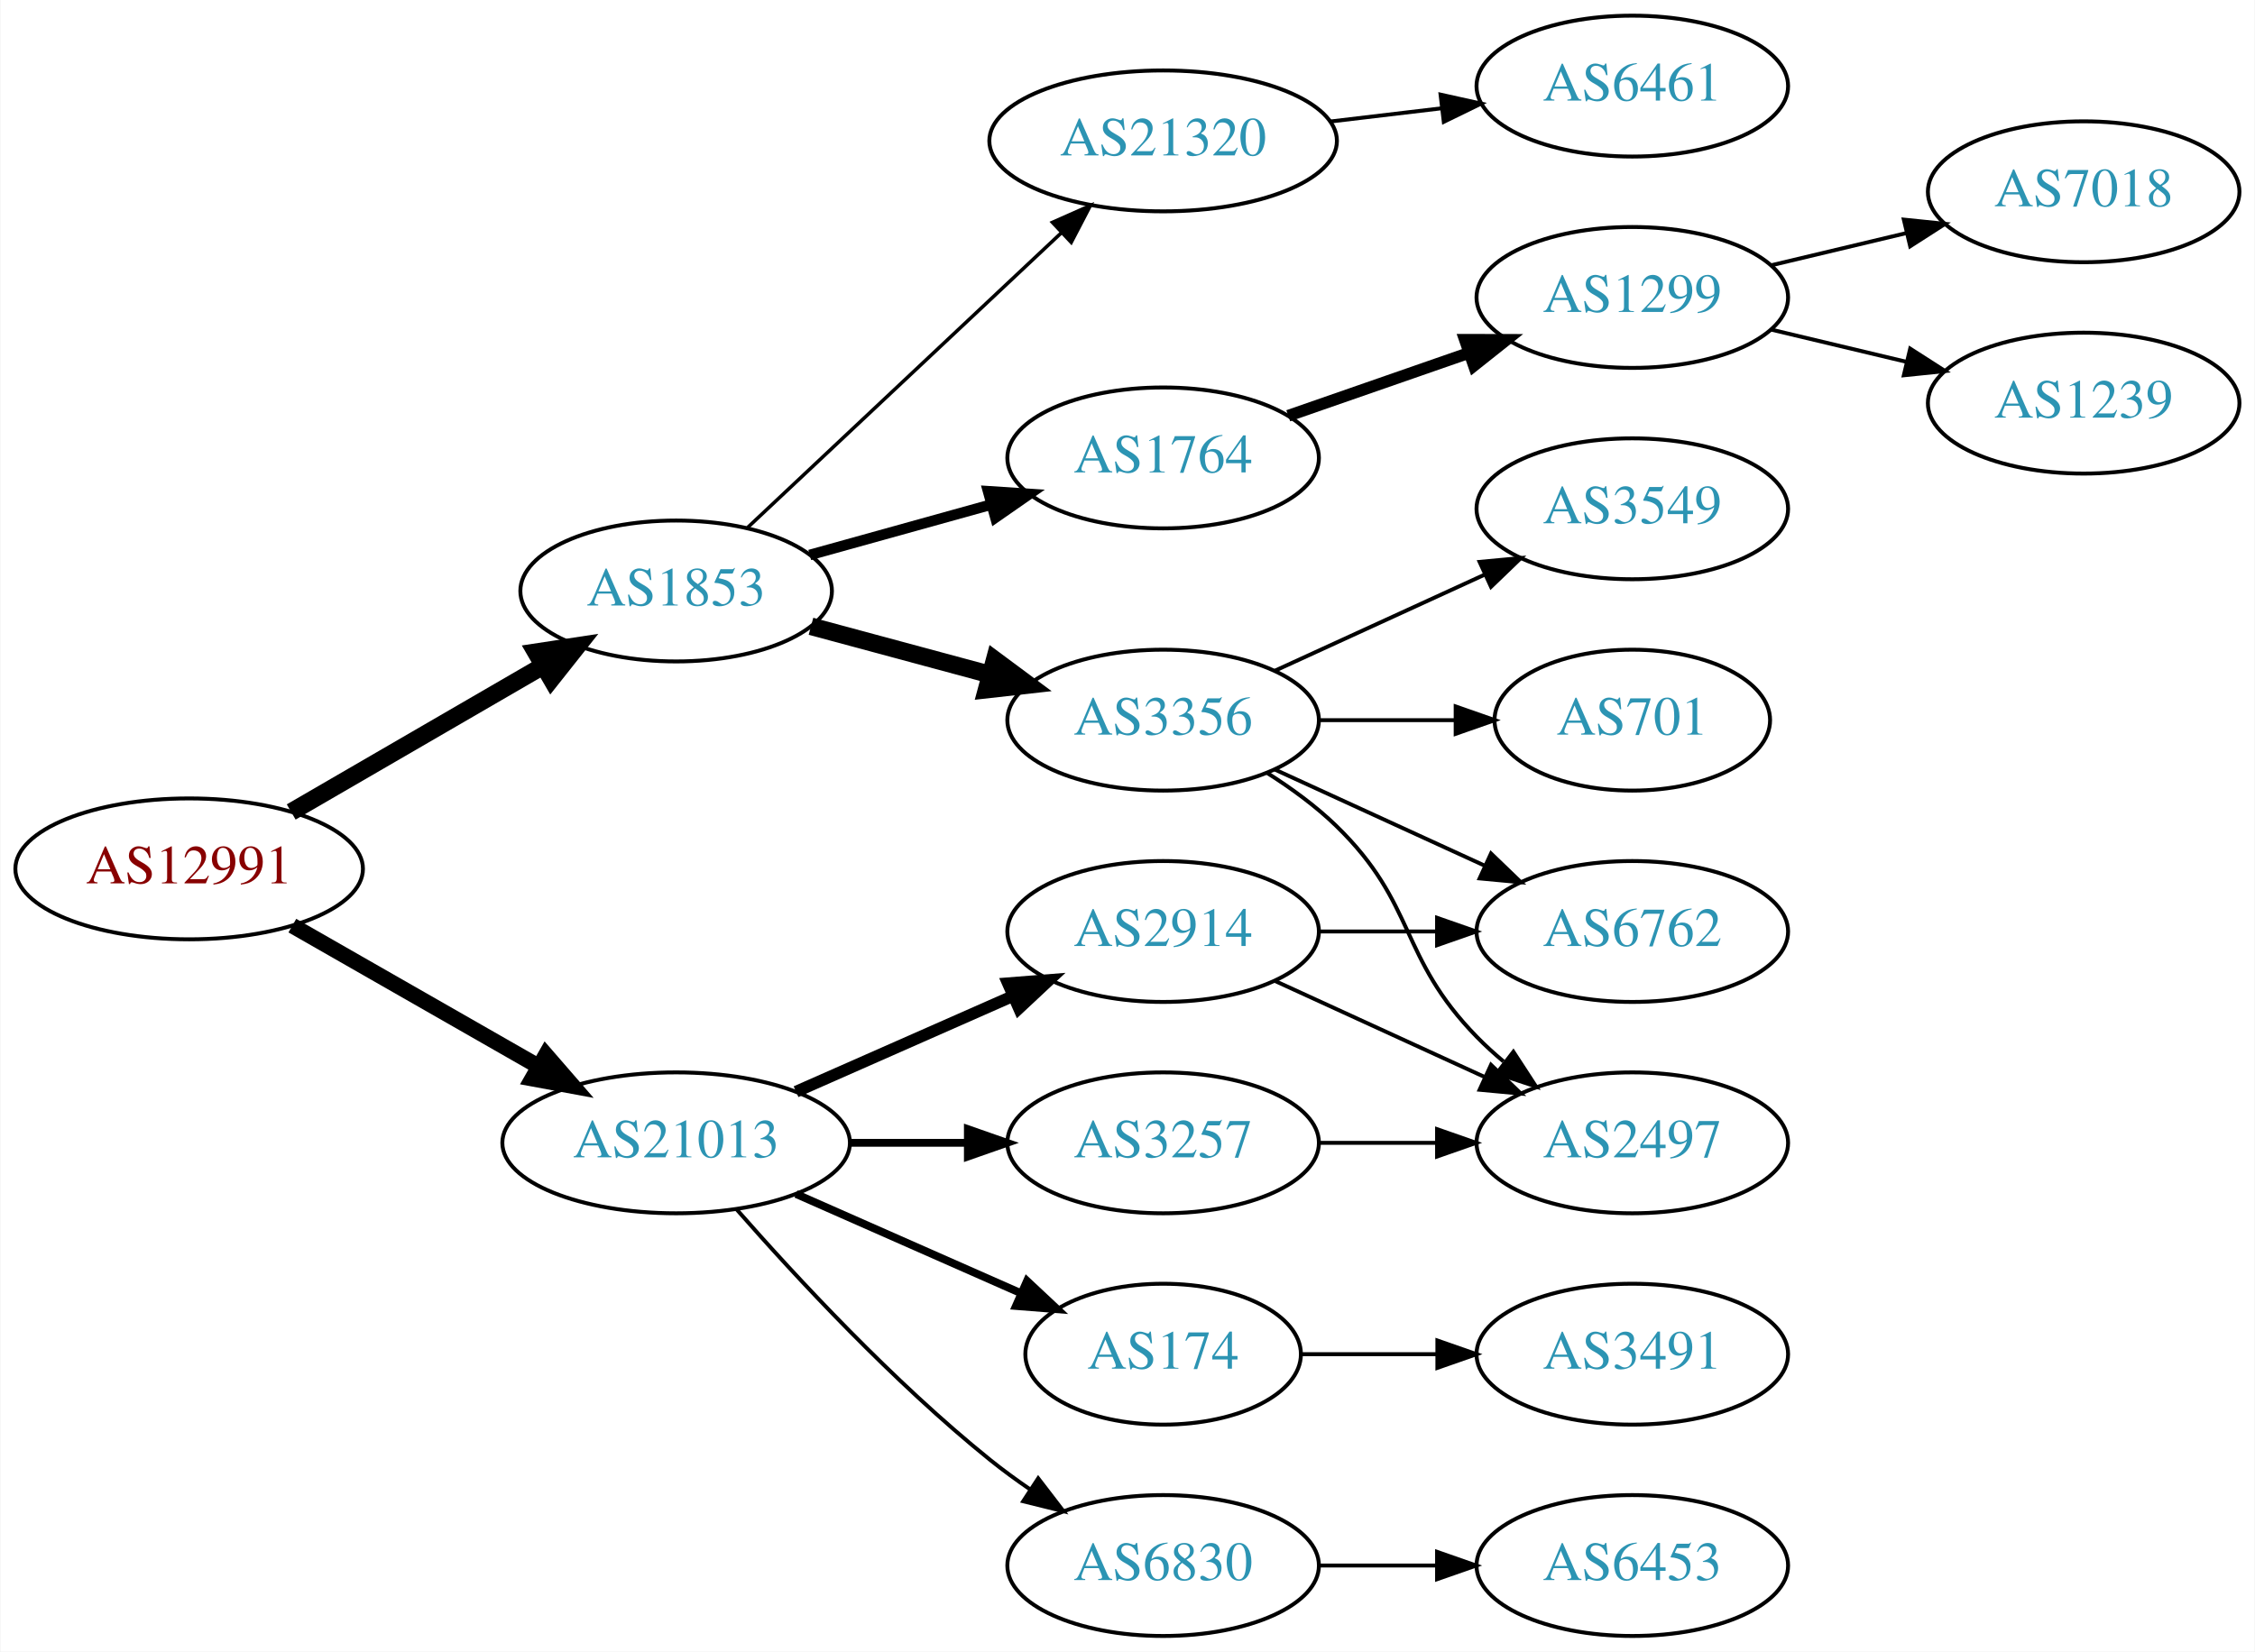
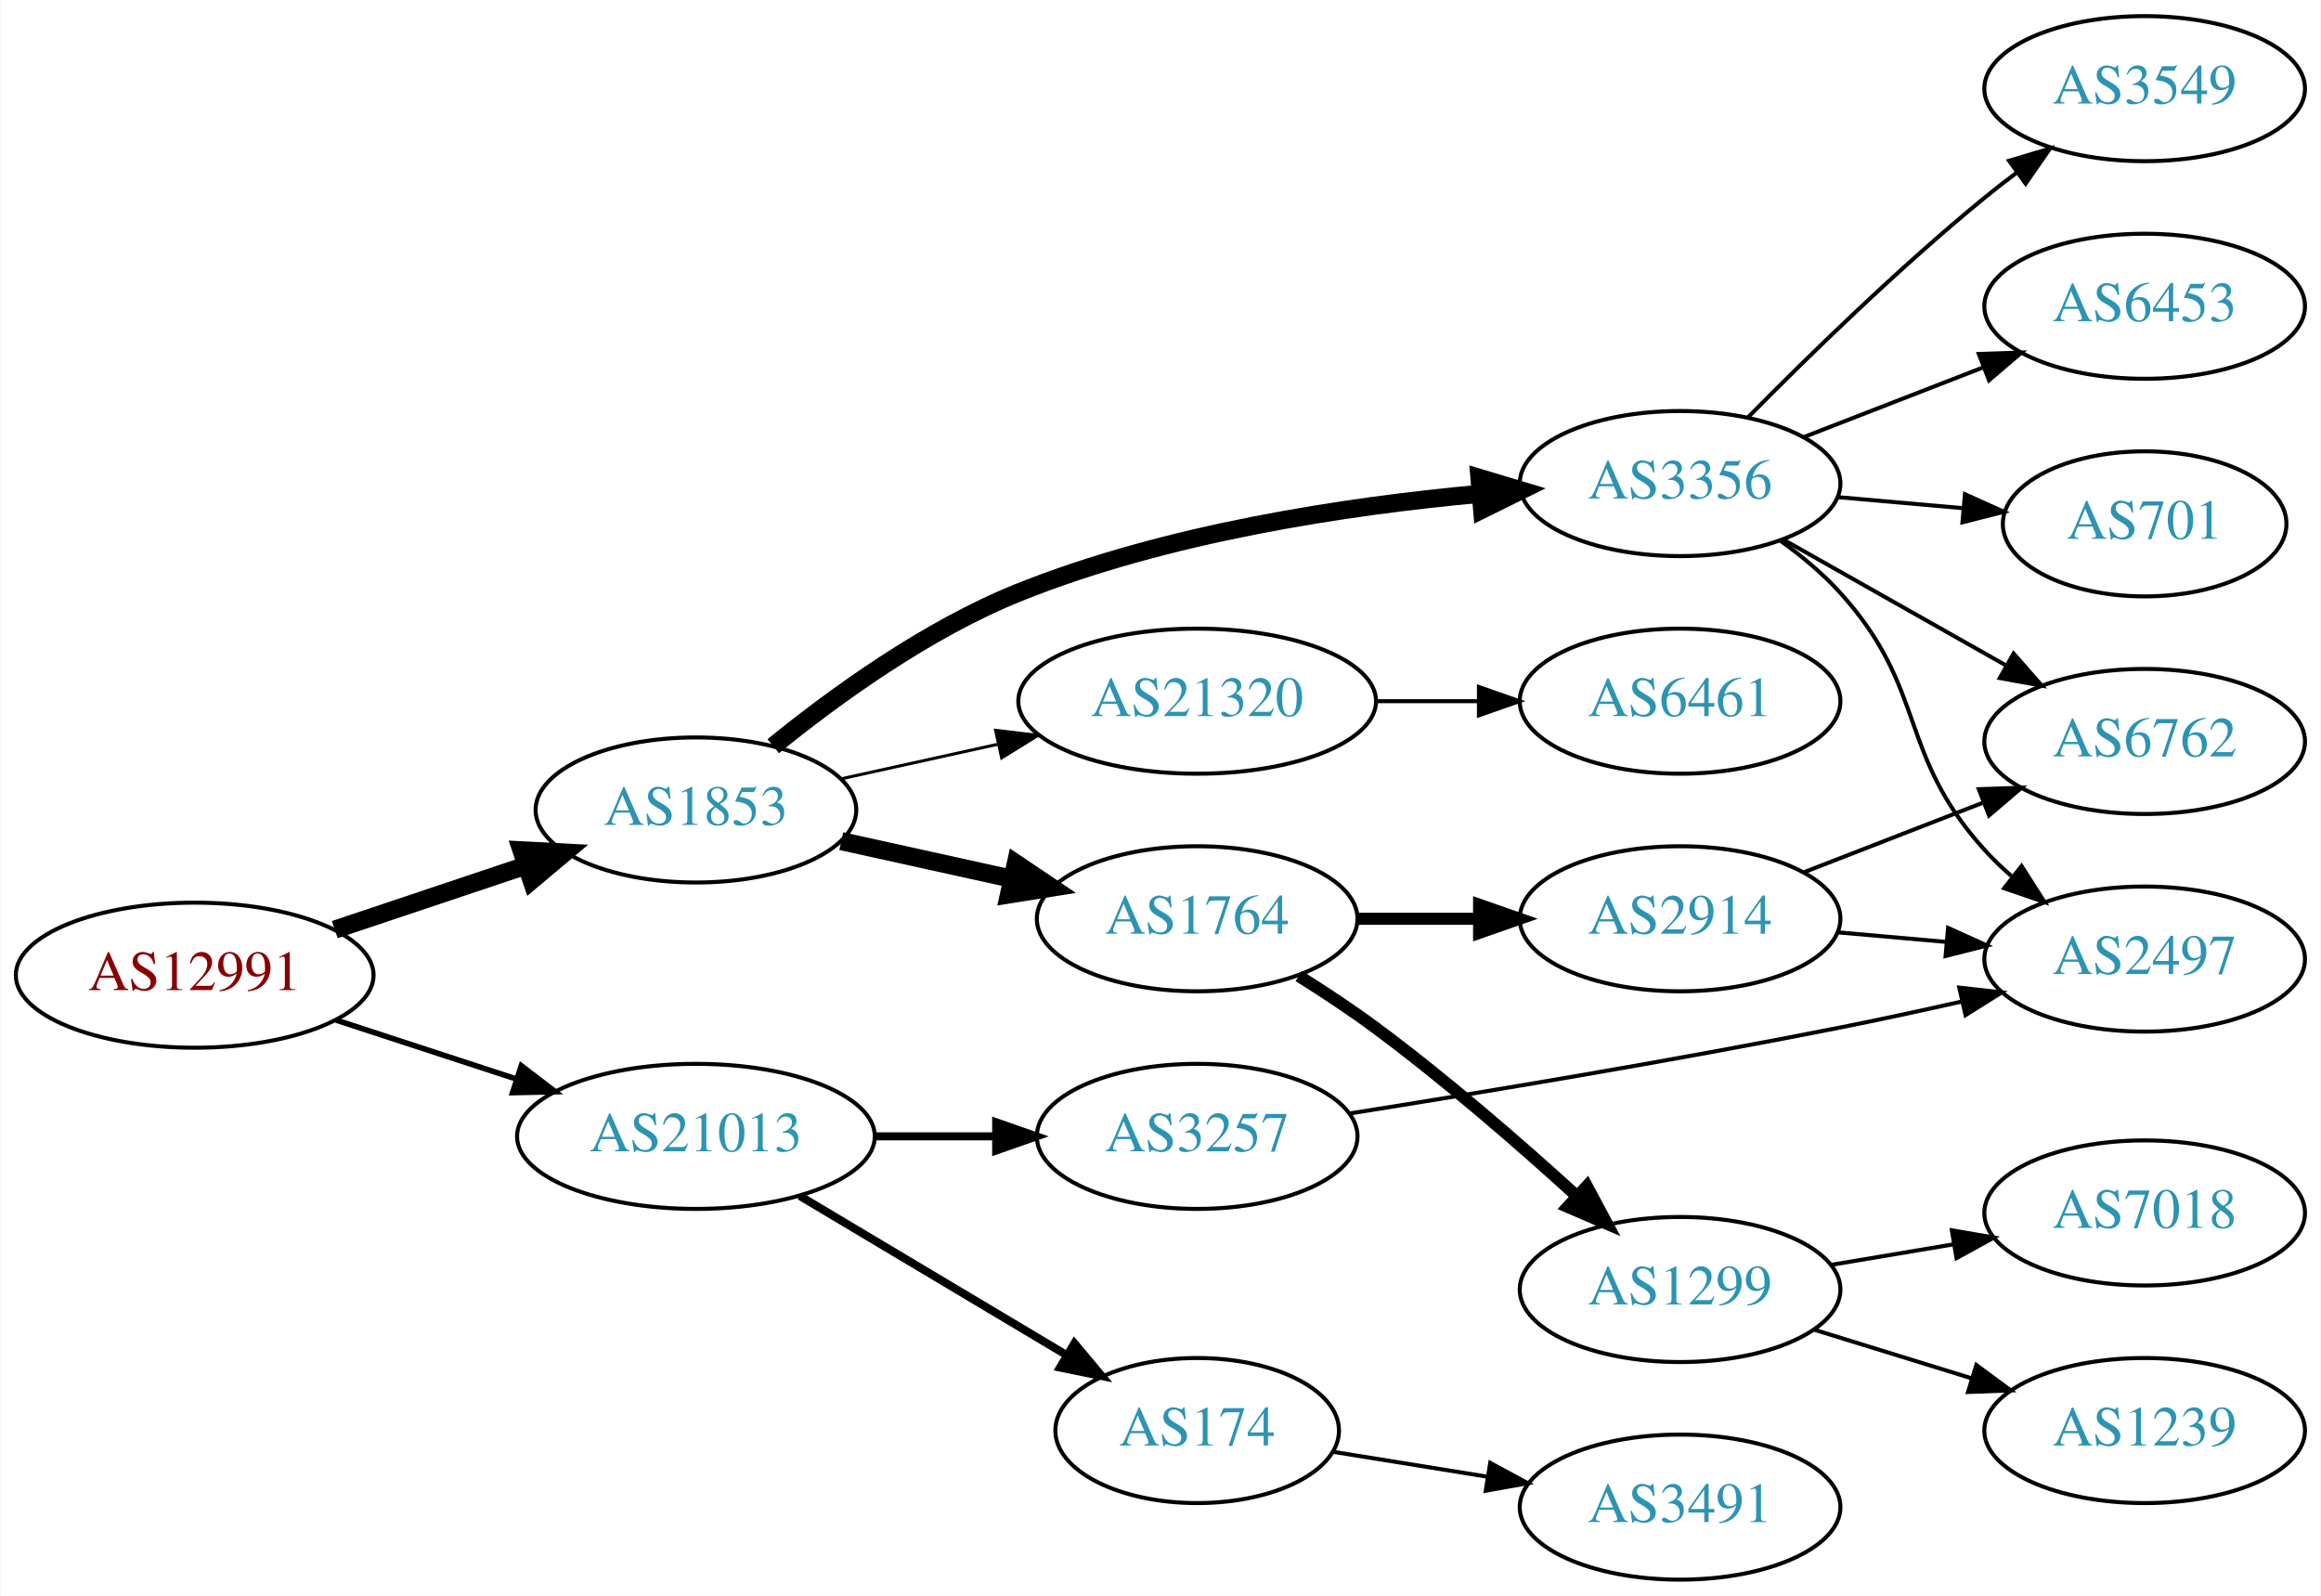
- <svg xmlns="http://www.w3.org/2000/svg" xmlns:xlink="http://www.w3.org/1999/xlink" width="576pt" height="422pt" viewBox="0.00 0.00 575.76 422.00">
-   <g id="graph0" class="graph" transform="scale(1 1) rotate(0) translate(4 418)">
-     <polygon fill="white" stroke="none" points="-4,4 -4,-418 571.762,-418 571.762,4 -4,4" />
+ <svg xmlns="http://www.w3.org/2000/svg" xmlns:xlink="http://www.w3.org/1999/xlink" width="576pt" height="396pt" viewBox="0.00 0.00 575.76 396.00">
+   <g id="graph0" class="graph" transform="scale(1 1) rotate(0) translate(4 392)">
+     <polygon fill="white" stroke="none" points="-4,4 -4,-392 571.762,-392 571.762,4 -4,4" />
    <g id="node1" class="node">
      <g id="a_node1">
        <a xlink:href="/asn/12991" xlink:title="AS12991 ~ Rechenzentrum [AT]">
-           <ellipse fill="#ffffff" stroke="black" cx="44.196" cy="-196" rx="44.393" ry="18" />
-           <text text-anchor="middle" x="44.196" y="-192.3" font-family="Times,serif" font-size="14.00" fill="#880000">AS12991</text>
+           <ellipse fill="#ffffff" stroke="black" cx="44.196" cy="-150" rx="44.393" ry="18" />
+           <text text-anchor="middle" x="44.196" y="-146.3" font-family="Times,serif" font-size="14.00" fill="#880000">AS12991</text>
        </a>
      </g>
    </g>
    <g id="node2" class="node">
      <g id="a_node2">
        <a xlink:href="/asn/1853" xlink:title="AS1853 ~ ACOnet Backbone [AT]">
-           <ellipse fill="#ffffff" stroke="black" cx="168.588" cy="-267" rx="39.794" ry="18" />
-           <text text-anchor="middle" x="168.588" y="-263.3" font-family="Times,serif" font-size="14.00" fill="#2c94b3">AS1853</text>
+           <ellipse fill="#ffffff" stroke="black" cx="168.588" cy="-191" rx="39.794" ry="18" />
+           <text text-anchor="middle" x="168.588" y="-187.3" font-family="Times,serif" font-size="14.00" fill="#2c94b3">AS1853</text>
        </a>
      </g>
    </g>
    <g id="edge1" class="edge">
-       <path fill="none" stroke="black" stroke-width="4.5" d="M70.259,-210.539C88.818,-221.305 114.283,-236.078 134.511,-247.812" />
-       <polygon fill="black" stroke="black" stroke-width="4.5" points="132.767,-251.352 143.393,-252.964 136.718,-244.54 132.767,-251.352" />
+       <path fill="none" stroke="black" stroke-width="4.5" d="M78.964,-161.312C93.591,-166.212 110.853,-171.994 126.239,-177.148" />
+       <polygon fill="black" stroke="black" stroke-width="4.5" points="125.299,-180.986 136.032,-180.429 127.801,-173.519 125.299,-180.986" />
    </g>
    <g id="node3" class="node">
      <g id="a_node3">
        <a xlink:href="/asn/21013" xlink:title="AS21013 ~ Wels, AT [AT]">
-           <ellipse fill="#ffffff" stroke="black" cx="168.588" cy="-126" rx="44.393" ry="18" />
-           <text text-anchor="middle" x="168.588" y="-122.3" font-family="Times,serif" font-size="14.00" fill="#2c94b3">AS21013</text>
+           <ellipse fill="#ffffff" stroke="black" cx="168.588" cy="-110" rx="44.393" ry="18" />
+           <text text-anchor="middle" x="168.588" y="-106.3" font-family="Times,serif" font-size="14.00" fill="#2c94b3">AS21013</text>
        </a>
      </g>
    </g>
    <g id="edge2" class="edge">
-       <path fill="none" stroke="black" stroke-width="4" d="M70.556,-181.496C88.772,-171.078 113.528,-156.919 133.475,-145.51" />
-       <polygon fill="black" stroke="black" stroke-width="4" points="135.318,-148.488 142.261,-140.485 131.843,-142.412 135.318,-148.488" />
+       <path fill="none" stroke="black" stroke-width="1.385" d="M79.289,-138.858C93.082,-134.35 109.177,-129.09 123.819,-124.305" />
+       <polygon fill="black" stroke="black" stroke-width="1.385" points="125.26,-127.516 133.678,-121.082 123.085,-120.862 125.26,-127.516" />
    </g>
    <g id="node4" class="node">
      <g id="a_node4">
        <a xlink:href="/asn/1764" xlink:title="AS1764 ~ NEXTLAYER-AS [AT]">
-           <ellipse fill="#ffffff" stroke="black" cx="292.98" cy="-301" rx="39.794" ry="18" />
-           <text text-anchor="middle" x="292.98" y="-297.3" font-family="Times,serif" font-size="14.00" fill="#2c94b3">AS1764</text>
+           <ellipse fill="#ffffff" stroke="black" cx="292.98" cy="-164" rx="39.794" ry="18" />
+           <text text-anchor="middle" x="292.98" y="-160.3" font-family="Times,serif" font-size="14.00" fill="#2c94b3">AS1764</text>
        </a>
      </g>
    </g>
    <g id="edge3" class="edge">
-       <path fill="none" stroke="black" stroke-width="2.7" d="M202.709,-276.201C216.995,-280.17 233.888,-284.862 249.113,-289.092" />
-       <polygon fill="black" stroke="black" stroke-width="2.7" points="248.261,-292.487 258.833,-291.792 250.135,-285.743 248.261,-292.487" />
+       <path fill="none" stroke="black" stroke-width="4.5" d="M204.661,-183.263C217.848,-180.354 233.028,-177.005 246.994,-173.924" />
+       <polygon fill="black" stroke="black" stroke-width="4.5" points="247.986,-177.738 256.903,-171.738 246.289,-170.047 247.986,-177.738" />
    </g>
    <g id="node5" class="node">
      <g id="a_node5">
        <a xlink:href="/asn/3356" xlink:title="AS3356 ~ Level 3 Parent, LLC [US]">
-           <ellipse fill="#ffffff" stroke="black" cx="292.98" cy="-234" rx="39.794" ry="18" />
-           <text text-anchor="middle" x="292.98" y="-230.3" font-family="Times,serif" font-size="14.00" fill="#2c94b3">AS3356</text>
+           <ellipse fill="#ffffff" stroke="black" cx="412.823" cy="-272" rx="39.794" ry="18" />
+           <text text-anchor="middle" x="412.823" y="-268.3" font-family="Times,serif" font-size="14.00" fill="#2c94b3">AS3356</text>
        </a>
      </g>
    </g>
    <g id="edge4" class="edge">
-       <path fill="none" stroke="black" stroke-width="4.5" d="M203.032,-257.983C217.064,-254.199 233.565,-249.75 248.52,-245.718" />
-       <polygon fill="black" stroke="black" stroke-width="4.5" points="249.947,-249.412 258.577,-243.006 247.896,-241.808 249.947,-249.412" />
+       <path fill="none" stroke="black" stroke-width="4.5" d="M187.775,-206.83C203.026,-219.219 225.924,-235.835 248.784,-245 285.43,-259.691 329.787,-266.39 362.978,-269.443" />
+       <polygon fill="black" stroke="black" stroke-width="4.5" points="363.043,-273.4 373.337,-270.312 363.701,-265.553 363.043,-273.4" />
    </g>
    <g id="node6" class="node">
      <g id="a_node6">
        <a xlink:href="/asn/21320" xlink:title="AS21320 ~ GEANT Vereniging [EU]">
-           <ellipse fill="#ffffff" stroke="black" cx="292.98" cy="-382" rx="44.393" ry="18" />
-           <text text-anchor="middle" x="292.98" y="-378.3" font-family="Times,serif" font-size="14.00" fill="#2c94b3">AS21320</text>
+           <ellipse fill="#ffffff" stroke="black" cx="292.98" cy="-218" rx="44.393" ry="18" />
+           <text text-anchor="middle" x="292.98" y="-214.3" font-family="Times,serif" font-size="14.00" fill="#2c94b3">AS21320</text>
        </a>
      </g>
    </g>
    <g id="edge5" class="edge">
-       <path fill="none" stroke="black" stroke-width="0.9" d="M186.864,-283.233C207.794,-302.898 243.209,-336.175 267.083,-358.606" />
-       <polygon fill="black" stroke="black" stroke-width="0.9" points="264.711,-361.181 274.396,-365.477 269.505,-356.079 264.711,-361.181" />
-     </g>
-     <g id="node15" class="node">
-       <g id="a_node15">
-         <a xlink:href="/asn/3257" xlink:title="AS3257 ~ GTT [DE]">
-           <ellipse fill="#ffffff" stroke="black" cx="292.98" cy="-126" rx="39.794" ry="18" />
-           <text text-anchor="middle" x="292.98" y="-122.3" font-family="Times,serif" font-size="14.00" fill="#2c94b3">AS3257</text>
-         </a>
-       </g>
-     </g>
-     <g id="edge14" class="edge">
-       <path fill="none" stroke="black" stroke-width="2" d="M213.084,-126C222.773,-126 233.11,-126 243.002,-126" />
-       <polygon fill="black" stroke="black" stroke-width="2" points="243.105,-129.5 253.105,-126 243.105,-122.5 243.105,-129.5" />
-     </g>
-     <g id="node16" class="node">
-       <g id="a_node16">
-         <a xlink:href="/asn/174" xlink:title="AS174 ~ Cogent Communications [US]">
-           <ellipse fill="#ffffff" stroke="black" cx="292.98" cy="-72" rx="35.194" ry="18" />
-           <text text-anchor="middle" x="292.98" y="-68.3" font-family="Times,serif" font-size="14.00" fill="#2c94b3">AS174</text>
-         </a>
-       </g>
-     </g>
-     <g id="edge15" class="edge">
-       <path fill="none" stroke="black" stroke-width="2" d="M199.216,-112.928C216.487,-105.308 238.378,-95.65 256.556,-87.629" />
-       <polygon fill="black" stroke="black" stroke-width="2" points="258.213,-90.724 265.949,-83.485 255.387,-84.32 258.213,-90.724" />
+       <path fill="none" stroke="black" stroke-width="0.75" d="M204.661,-198.737C216.7,-201.393 230.4,-204.415 243.321,-207.266" />
+       <polygon fill="black" stroke="black" stroke-width="0.75" points="242.951,-210.768 253.47,-209.505 244.459,-203.932 242.951,-210.768" />
    </g>
    <g id="node17" class="node">
      <g id="a_node17">
-         <a xlink:href="/asn/6830" xlink:title="AS6830 ~ LGI-UPC [AT]">
-           <ellipse fill="#ffffff" stroke="black" cx="292.98" cy="-18" rx="39.794" ry="18" />
-           <text text-anchor="middle" x="292.98" y="-14.3" font-family="Times,serif" font-size="14.00" fill="#2c94b3">AS6830</text>
-         </a>
-       </g>
-     </g>
-     <g id="edge16" class="edge">
-       <path fill="none" stroke="black" d="M184.021,-109.017C199.152,-91.772 224.116,-64.852 248.784,-45 252.04,-42.38 255.565,-39.808 259.149,-37.354" />
-       <polygon fill="black" stroke="black" points="261.068,-40.281 267.522,-31.879 257.237,-34.423 261.068,-40.281" />
+         <a xlink:href="/asn/174" xlink:title="AS174 ~ Cogent Communications [US]">
+           <ellipse fill="#ffffff" stroke="black" cx="292.98" cy="-37" rx="35.194" ry="18" />
+           <text text-anchor="middle" x="292.98" y="-33.3" font-family="Times,serif" font-size="14.00" fill="#2c94b3">AS174</text>
+         </a>
+       </g>
+     </g>
+     <g id="edge18" class="edge">
+       <path fill="none" stroke="black" stroke-width="2" d="M194.356,-95.227C213.462,-83.832 240.016,-67.994 260.607,-55.712" />
+       <polygon fill="black" stroke="black" stroke-width="2" points="262.518,-58.648 269.313,-50.52 258.932,-52.636 262.518,-58.648" />
    </g>
    <g id="node18" class="node">
      <g id="a_node18">
-         <a xlink:href="/asn/2914" xlink:title="AS2914 ~ NTT America, Inc. [US]">
-           <ellipse fill="#ffffff" stroke="black" cx="292.98" cy="-180" rx="39.794" ry="18" />
-           <text text-anchor="middle" x="292.98" y="-176.3" font-family="Times,serif" font-size="14.00" fill="#2c94b3">AS2914</text>
-         </a>
-       </g>
-     </g>
-     <g id="edge17" class="edge">
-       <path fill="none" stroke="black" stroke-width="3" d="M199.216,-139.072C215.81,-146.393 236.67,-155.597 254.403,-163.421" />
-       <polygon fill="black" stroke="black" stroke-width="3" points="253.325,-166.77 263.887,-167.605 256.151,-160.366 253.325,-166.77" />
+         <a xlink:href="/asn/3257" xlink:title="AS3257 ~ GTT [DE]">
+           <ellipse fill="#ffffff" stroke="black" cx="292.98" cy="-110" rx="39.794" ry="18" />
+           <text text-anchor="middle" x="292.98" y="-106.3" font-family="Times,serif" font-size="14.00" fill="#2c94b3">AS3257</text>
+         </a>
+       </g>
+     </g>
+     <g id="edge19" class="edge">
+       <path fill="none" stroke="black" stroke-width="2" d="M213.084,-110C222.773,-110 233.11,-110 243.002,-110" />
+       <polygon fill="black" stroke="black" stroke-width="2" points="243.105,-113.5 253.105,-110 243.105,-106.5 243.105,-113.5" />
    </g>
    <g id="node7" class="node">
      <g id="a_node7">
        <a xlink:href="/asn/1299" xlink:title="AS1299 ~ Telia Carrier [EU]">
-           <ellipse fill="#ffffff" stroke="black" cx="412.823" cy="-342" rx="39.794" ry="18" />
-           <text text-anchor="middle" x="412.823" y="-338.3" font-family="Times,serif" font-size="14.00" fill="#2c94b3">AS1299</text>
+           <ellipse fill="#ffffff" stroke="black" cx="412.823" cy="-72" rx="39.794" ry="18" />
+           <text text-anchor="middle" x="412.823" y="-68.3" font-family="Times,serif" font-size="14.00" fill="#2c94b3">AS1299</text>
        </a>
      </g>
    </g>
    <g id="edge6" class="edge">
-       <path fill="none" stroke="black" stroke-width="3" d="M324.942,-311.772C339.039,-316.677 355.915,-322.548 371.029,-327.807" />
-       <polygon fill="black" stroke="black" stroke-width="3" points="370.064,-331.177 380.659,-331.157 372.364,-324.566 370.064,-331.177" />
+       <path fill="none" stroke="black" stroke-width="3" d="M318.192,-149.801C324.504,-145.849 331.207,-141.422 337.176,-137 354.653,-124.055 373.094,-108.022 387.274,-95.119" />
+       <polygon fill="black" stroke="black" stroke-width="3" points="389.686,-97.656 394.681,-88.312 384.95,-92.502 389.686,-97.656" />
+     </g>
+     <g id="node8" class="node">
+       <g id="a_node8">
+         <a xlink:href="/asn/2914" xlink:title="AS2914 ~ NTT America, Inc. [US]">
+           <ellipse fill="#ffffff" stroke="black" cx="412.823" cy="-164" rx="39.794" ry="18" />
+           <text text-anchor="middle" x="412.823" y="-160.3" font-family="Times,serif" font-size="14.00" fill="#2c94b3">AS2914</text>
+         </a>
+       </g>
+     </g>
+     <g id="edge7" class="edge">
+       <path fill="none" stroke="black" stroke-width="3" d="M332.893,-164C342.446,-164 352.796,-164 362.759,-164" />
+       <polygon fill="black" stroke="black" stroke-width="3" points="362.951,-167.5 372.951,-164 362.951,-160.5 362.951,-167.5" />
    </g>
    <g id="node9" class="node">
      <g id="a_node9">
-         <a xlink:href="/asn/2497" xlink:title="AS2497 ~ Internet Initiative Japan Inc. [JP]">
-           <ellipse fill="#ffffff" stroke="black" cx="412.823" cy="-126" rx="39.794" ry="18" />
-           <text text-anchor="middle" x="412.823" y="-122.3" font-family="Times,serif" font-size="14.00" fill="#2c94b3">AS2497</text>
+         <a xlink:href="/asn/6453" xlink:title="AS6453 ~ TATA COMMUNICATIONS (AMERICA) INC [US]">
+           <ellipse fill="#ffffff" stroke="black" cx="528.116" cy="-316" rx="39.794" ry="18" />
+           <text text-anchor="middle" x="528.116" y="-312.3" font-family="Times,serif" font-size="14.00" fill="#2c94b3">AS6453</text>
        </a>
      </g>
    </g>
    <g id="edge8" class="edge">
-       <path fill="none" stroke="black" d="M319.509,-220.538C325.672,-216.638 331.974,-212.052 337.176,-207 357.87,-186.906 353.004,-173.617 373.176,-153 375.269,-150.861 377.553,-148.782 379.929,-146.79" />
-       <polygon fill="black" stroke="black" points="382.448,-149.268 388.229,-140.389 378.173,-143.725 382.448,-149.268" />
+       <path fill="none" stroke="black" d="M443.589,-283.56C457.119,-288.815 473.313,-295.104 487.824,-300.74" />
+       <polygon fill="black" stroke="black" points="486.96,-304.159 497.548,-304.517 489.494,-297.634 486.96,-304.159" />
    </g>
    <g id="node10" class="node">
      <g id="a_node10">
-         <a xlink:href="/asn/6762" xlink:title="AS6762 ~ TELECOM ITALIA SPARKLE S.p.A. [IT]">
-           <ellipse fill="#ffffff" stroke="black" cx="412.823" cy="-180" rx="39.794" ry="18" />
-           <text text-anchor="middle" x="412.823" y="-176.3" font-family="Times,serif" font-size="14.00" fill="#2c94b3">AS6762</text>
+         <a xlink:href="/asn/701" xlink:title="AS701 ~ UUNET [US]">
+           <ellipse fill="#ffffff" stroke="black" cx="528.116" cy="-262" rx="35.194" ry="18" />
+           <text text-anchor="middle" x="528.116" y="-258.3" font-family="Times,serif" font-size="14.00" fill="#2c94b3">AS701</text>
        </a>
      </g>
    </g>
    <g id="edge9" class="edge">
-       <path fill="none" stroke="black" d="M321.609,-221.339C337.566,-214.027 357.837,-204.739 375.119,-196.819" />
-       <polygon fill="black" stroke="black" points="376.734,-199.929 384.367,-192.581 373.818,-193.565 376.734,-199.929" />
+       <path fill="none" stroke="black" d="M451.863,-268.642C461.891,-267.757 472.794,-266.795 483.109,-265.884" />
+       <polygon fill="black" stroke="black" points="483.519,-269.362 493.172,-264.996 482.903,-262.389 483.519,-269.362" />
    </g>
    <g id="node11" class="node">
      <g id="a_node11">
-         <a xlink:href="/asn/701" xlink:title="AS701 ~ UUNET [US]">
-           <ellipse fill="#ffffff" stroke="black" cx="412.823" cy="-234" rx="35.194" ry="18" />
-           <text text-anchor="middle" x="412.823" y="-230.3" font-family="Times,serif" font-size="14.00" fill="#2c94b3">AS701</text>
+         <a xlink:href="/asn/2497" xlink:title="AS2497 ~ Internet Initiative Japan Inc. [JP]">
+           <ellipse fill="#ffffff" stroke="black" cx="528.116" cy="-154" rx="39.794" ry="18" />
+           <text text-anchor="middle" x="528.116" y="-150.3" font-family="Times,serif" font-size="14.00" fill="#2c94b3">AS2497</text>
        </a>
      </g>
    </g>
    <g id="edge10" class="edge">
-       <path fill="none" stroke="black" d="M332.893,-234C343.98,-234 356.139,-234 367.522,-234" />
-       <polygon fill="black" stroke="black" points="367.703,-237.5 377.703,-234 367.703,-230.5 367.703,-237.5" />
+       <path fill="none" stroke="black" d="M437.672,-257.851C442.917,-254.082 448.18,-249.729 452.469,-245 474.395,-220.827 466.544,-205.173 488.469,-181 490.48,-178.783 492.704,-176.649 495.041,-174.619" />
+       <polygon fill="black" stroke="black" points="497.57,-177.083 503.267,-168.149 493.243,-171.58 497.57,-177.083" />
    </g>
    <g id="node12" class="node">
      <g id="a_node12">
        <a xlink:href="/asn/3549" xlink:title="AS3549 ~ Level 3 Parent, LLC [US]">
-           <ellipse fill="#ffffff" stroke="black" cx="412.823" cy="-288" rx="39.794" ry="18" />
-           <text text-anchor="middle" x="412.823" y="-284.3" font-family="Times,serif" font-size="14.00" fill="#2c94b3">AS3549</text>
+           <ellipse fill="#ffffff" stroke="black" cx="528.116" cy="-370" rx="39.794" ry="18" />
+           <text text-anchor="middle" x="528.116" y="-366.3" font-family="Times,serif" font-size="14.00" fill="#2c94b3">AS3549</text>
        </a>
      </g>
    </g>
    <g id="edge11" class="edge">
-       <path fill="none" stroke="black" d="M321.609,-246.661C337.566,-253.973 357.837,-263.261 375.119,-271.181" />
-       <polygon fill="black" stroke="black" points="373.818,-274.435 384.367,-275.419 376.734,-268.071 373.818,-274.435" />
-     </g>
-     <g id="node8" class="node">
-       <g id="a_node8">
-         <a xlink:href="/asn/6461" xlink:title="AS6461 ~ ZAYO-6461 [US]">
-           <ellipse fill="#ffffff" stroke="black" cx="412.823" cy="-396" rx="39.794" ry="18" />
-           <text text-anchor="middle" x="412.823" y="-392.3" font-family="Times,serif" font-size="14.00" fill="#2c94b3">AS6461</text>
-         </a>
-       </g>
-     </g>
-     <g id="edge7" class="edge">
-       <path fill="none" stroke="black" d="M335.527,-386.936C344.773,-388.034 354.646,-389.207 364.118,-390.332" />
-       <polygon fill="black" stroke="black" points="363.846,-393.825 374.189,-391.529 364.672,-386.874 363.846,-393.825" />
+       <path fill="none" stroke="black" d="M429.773,-288.532C444.46,-303.419 467.141,-325.572 488.469,-343 491.005,-345.072 493.691,-347.155 496.42,-349.196" />
+       <polygon fill="black" stroke="black" points="494.47,-352.106 504.622,-355.137 498.577,-346.436 494.47,-352.106" />
    </g>
    <g id="node13" class="node">
      <g id="a_node13">
-         <a xlink:href="/asn/7018" xlink:title="AS7018 ~ AT&amp;T Services, Inc. [US]">
-           <ellipse fill="#ffffff" stroke="black" cx="528.116" cy="-369" rx="39.794" ry="18" />
-           <text text-anchor="middle" x="528.116" y="-365.3" font-family="Times,serif" font-size="14.00" fill="#2c94b3">AS7018</text>
+         <a xlink:href="/asn/6762" xlink:title="AS6762 ~ TELECOM ITALIA SPARKLE S.p.A. [IT]">
+           <ellipse fill="#ffffff" stroke="black" cx="528.116" cy="-208" rx="39.794" ry="18" />
+           <text text-anchor="middle" x="528.116" y="-204.3" font-family="Times,serif" font-size="14.00" fill="#2c94b3">AS6762</text>
        </a>
      </g>
    </g>
    <g id="edge12" class="edge">
-       <path fill="none" stroke="black" d="M448.43,-350.248C459.301,-352.838 471.456,-355.735 482.898,-358.462" />
-       <polygon fill="black" stroke="black" points="482.182,-361.889 492.721,-360.803 483.804,-355.08 482.182,-361.889" />
+       <path fill="none" stroke="black" d="M438.406,-258.113C454.588,-248.971 475.976,-236.889 493.696,-226.879" />
+       <polygon fill="black" stroke="black" points="495.596,-229.826 502.581,-221.86 492.153,-223.731 495.596,-229.826" />
+     </g>
+     <g id="node16" class="node">
+       <g id="a_node16">
+         <a xlink:href="/asn/6461" xlink:title="AS6461 ~ ZAYO-6461 [US]">
+           <ellipse fill="#ffffff" stroke="black" cx="412.823" cy="-218" rx="39.794" ry="18" />
+           <text text-anchor="middle" x="412.823" y="-214.3" font-family="Times,serif" font-size="14.00" fill="#2c94b3">AS6461</text>
+         </a>
+       </g>
+     </g>
+     <g id="edge15" class="edge">
+       <path fill="none" stroke="black" d="M337.191,-218C345.504,-218 354.267,-218 362.749,-218" />
+       <polygon fill="black" stroke="black" points="362.908,-221.5 372.908,-218 362.908,-214.5 362.908,-221.5" />
    </g>
    <g id="node14" class="node">
      <g id="a_node14">
        <a xlink:href="/asn/1239" xlink:title="AS1239 ~ Sprint [US]">
-           <ellipse fill="#ffffff" stroke="black" cx="528.116" cy="-315" rx="39.794" ry="18" />
-           <text text-anchor="middle" x="528.116" y="-311.3" font-family="Times,serif" font-size="14.00" fill="#2c94b3">AS1239</text>
+           <ellipse fill="#ffffff" stroke="black" cx="528.116" cy="-37" rx="39.794" ry="18" />
+           <text text-anchor="middle" x="528.116" y="-33.3" font-family="Times,serif" font-size="14.00" fill="#2c94b3">AS1239</text>
        </a>
      </g>
    </g>
    <g id="edge13" class="edge">
-       <path fill="none" stroke="black" d="M448.43,-333.752C459.301,-331.162 471.456,-328.265 482.898,-325.538" />
-       <polygon fill="black" stroke="black" points="483.804,-328.92 492.721,-323.197 482.182,-322.111 483.804,-328.92" />
-     </g>
-     <g id="edge22" class="edge">
-       <path fill="none" stroke="black" d="M332.893,-126C342.446,-126 352.796,-126 362.759,-126" />
-       <polygon fill="black" stroke="black" points="362.951,-129.5 372.951,-126 362.951,-122.5 362.951,-129.5" />
+       <path fill="none" stroke="black" d="M445.985,-62.064C458.184,-58.295 472.258,-53.947 485.224,-49.942" />
+       <polygon fill="black" stroke="black" points="486.352,-53.257 494.873,-46.961 484.286,-46.569 486.352,-53.257" />
+     </g>
+     <g id="node15" class="node">
+       <g id="a_node15">
+         <a xlink:href="/asn/7018" xlink:title="AS7018 ~ AT&amp;T Services, Inc. [US]">
+           <ellipse fill="#ffffff" stroke="black" cx="528.116" cy="-91" rx="39.794" ry="18" />
+           <text text-anchor="middle" x="528.116" y="-87.3" font-family="Times,serif" font-size="14.00" fill="#2c94b3">AS7018</text>
+         </a>
+       </g>
+     </g>
+     <g id="edge14" class="edge">
+       <path fill="none" stroke="black" d="M450.293,-78.116C459.996,-79.743 470.607,-81.523 480.762,-83.226" />
+       <polygon fill="black" stroke="black" points="480.273,-86.693 490.714,-84.895 481.431,-79.789 480.273,-86.693" />
+     </g>
+     <g id="edge16" class="edge">
+       <path fill="none" stroke="black" d="M451.863,-160.642C460.55,-159.876 469.894,-159.051 478.943,-158.252" />
+       <polygon fill="black" stroke="black" points="479.33,-161.732 488.983,-157.366 478.714,-154.759 479.33,-161.732" />
+     </g>
+     <g id="edge17" class="edge">
+       <path fill="none" stroke="black" d="M443.589,-175.56C457.119,-180.815 473.313,-187.104 487.824,-192.74" />
+       <polygon fill="black" stroke="black" points="486.96,-196.159 497.548,-196.517 489.494,-189.634 486.96,-196.159" />
    </g>
    <g id="node19" class="node">
      <g id="a_node19">
        <a xlink:href="/asn/3491" xlink:title="AS3491 ~ PCCW Global, Inc. [US]">
-           <ellipse fill="#ffffff" stroke="black" cx="412.823" cy="-72" rx="39.794" ry="18" />
-           <text text-anchor="middle" x="412.823" y="-68.3" font-family="Times,serif" font-size="14.00" fill="#2c94b3">AS3491</text>
-         </a>
-       </g>
-     </g>
-     <g id="edge18" class="edge">
-       <path fill="none" stroke="black" d="M328.382,-72C339.206,-72 351.374,-72 363.001,-72" />
-       <polygon fill="black" stroke="black" points="363.032,-75.5 373.032,-72 363.032,-68.5 363.032,-75.5" />
-     </g>
-     <g id="node20" class="node">
-       <g id="a_node20">
-         <a xlink:href="/asn/6453" xlink:title="AS6453 ~ TATA COMMUNICATIONS (AMERICA) INC [US]">
          <ellipse fill="#ffffff" stroke="black" cx="412.823" cy="-18" rx="39.794" ry="18" />
-           <text text-anchor="middle" x="412.823" y="-14.3" font-family="Times,serif" font-size="14.00" fill="#2c94b3">AS6453</text>
-         </a>
-       </g>
-     </g>
-     <g id="edge19" class="edge">
-       <path fill="none" stroke="black" d="M332.893,-18C342.446,-18 352.796,-18 362.759,-18" />
-       <polygon fill="black" stroke="black" points="362.951,-21.5 372.951,-18 362.951,-14.5 362.951,-21.5" />
+           <text text-anchor="middle" x="412.823" y="-14.3" font-family="Times,serif" font-size="14.00" fill="#2c94b3">AS3491</text>
+         </a>
+       </g>
    </g>
    <g id="edge21" class="edge">
-       <path fill="none" stroke="black" d="M321.609,-167.339C337.566,-160.027 357.837,-150.739 375.119,-142.819" />
-       <polygon fill="black" stroke="black" points="376.734,-145.929 384.367,-138.581 373.818,-139.565 376.734,-145.929" />
+       <path fill="none" stroke="black" d="M326.806,-31.707C338.628,-29.801 352.207,-27.612 364.992,-25.551" />
+       <polygon fill="black" stroke="black" points="365.711,-28.98 375.027,-23.933 364.597,-22.069 365.711,-28.98" />
    </g>
    <g id="edge20" class="edge">
-       <path fill="none" stroke="black" d="M332.893,-180C342.446,-180 352.796,-180 362.759,-180" />
-       <polygon fill="black" stroke="black" points="362.951,-183.5 372.951,-180 362.951,-176.5 362.951,-183.5" />
+       <path fill="none" stroke="black" d="M330.914,-115.7C363.103,-120.81 410.995,-128.751 452.469,-137 462.241,-138.944 472.691,-141.206 482.583,-143.435" />
+       <polygon fill="black" stroke="black" points="482.11,-146.917 492.639,-145.73 483.668,-140.093 482.11,-146.917" />
    </g>
  </g>
</svg>
